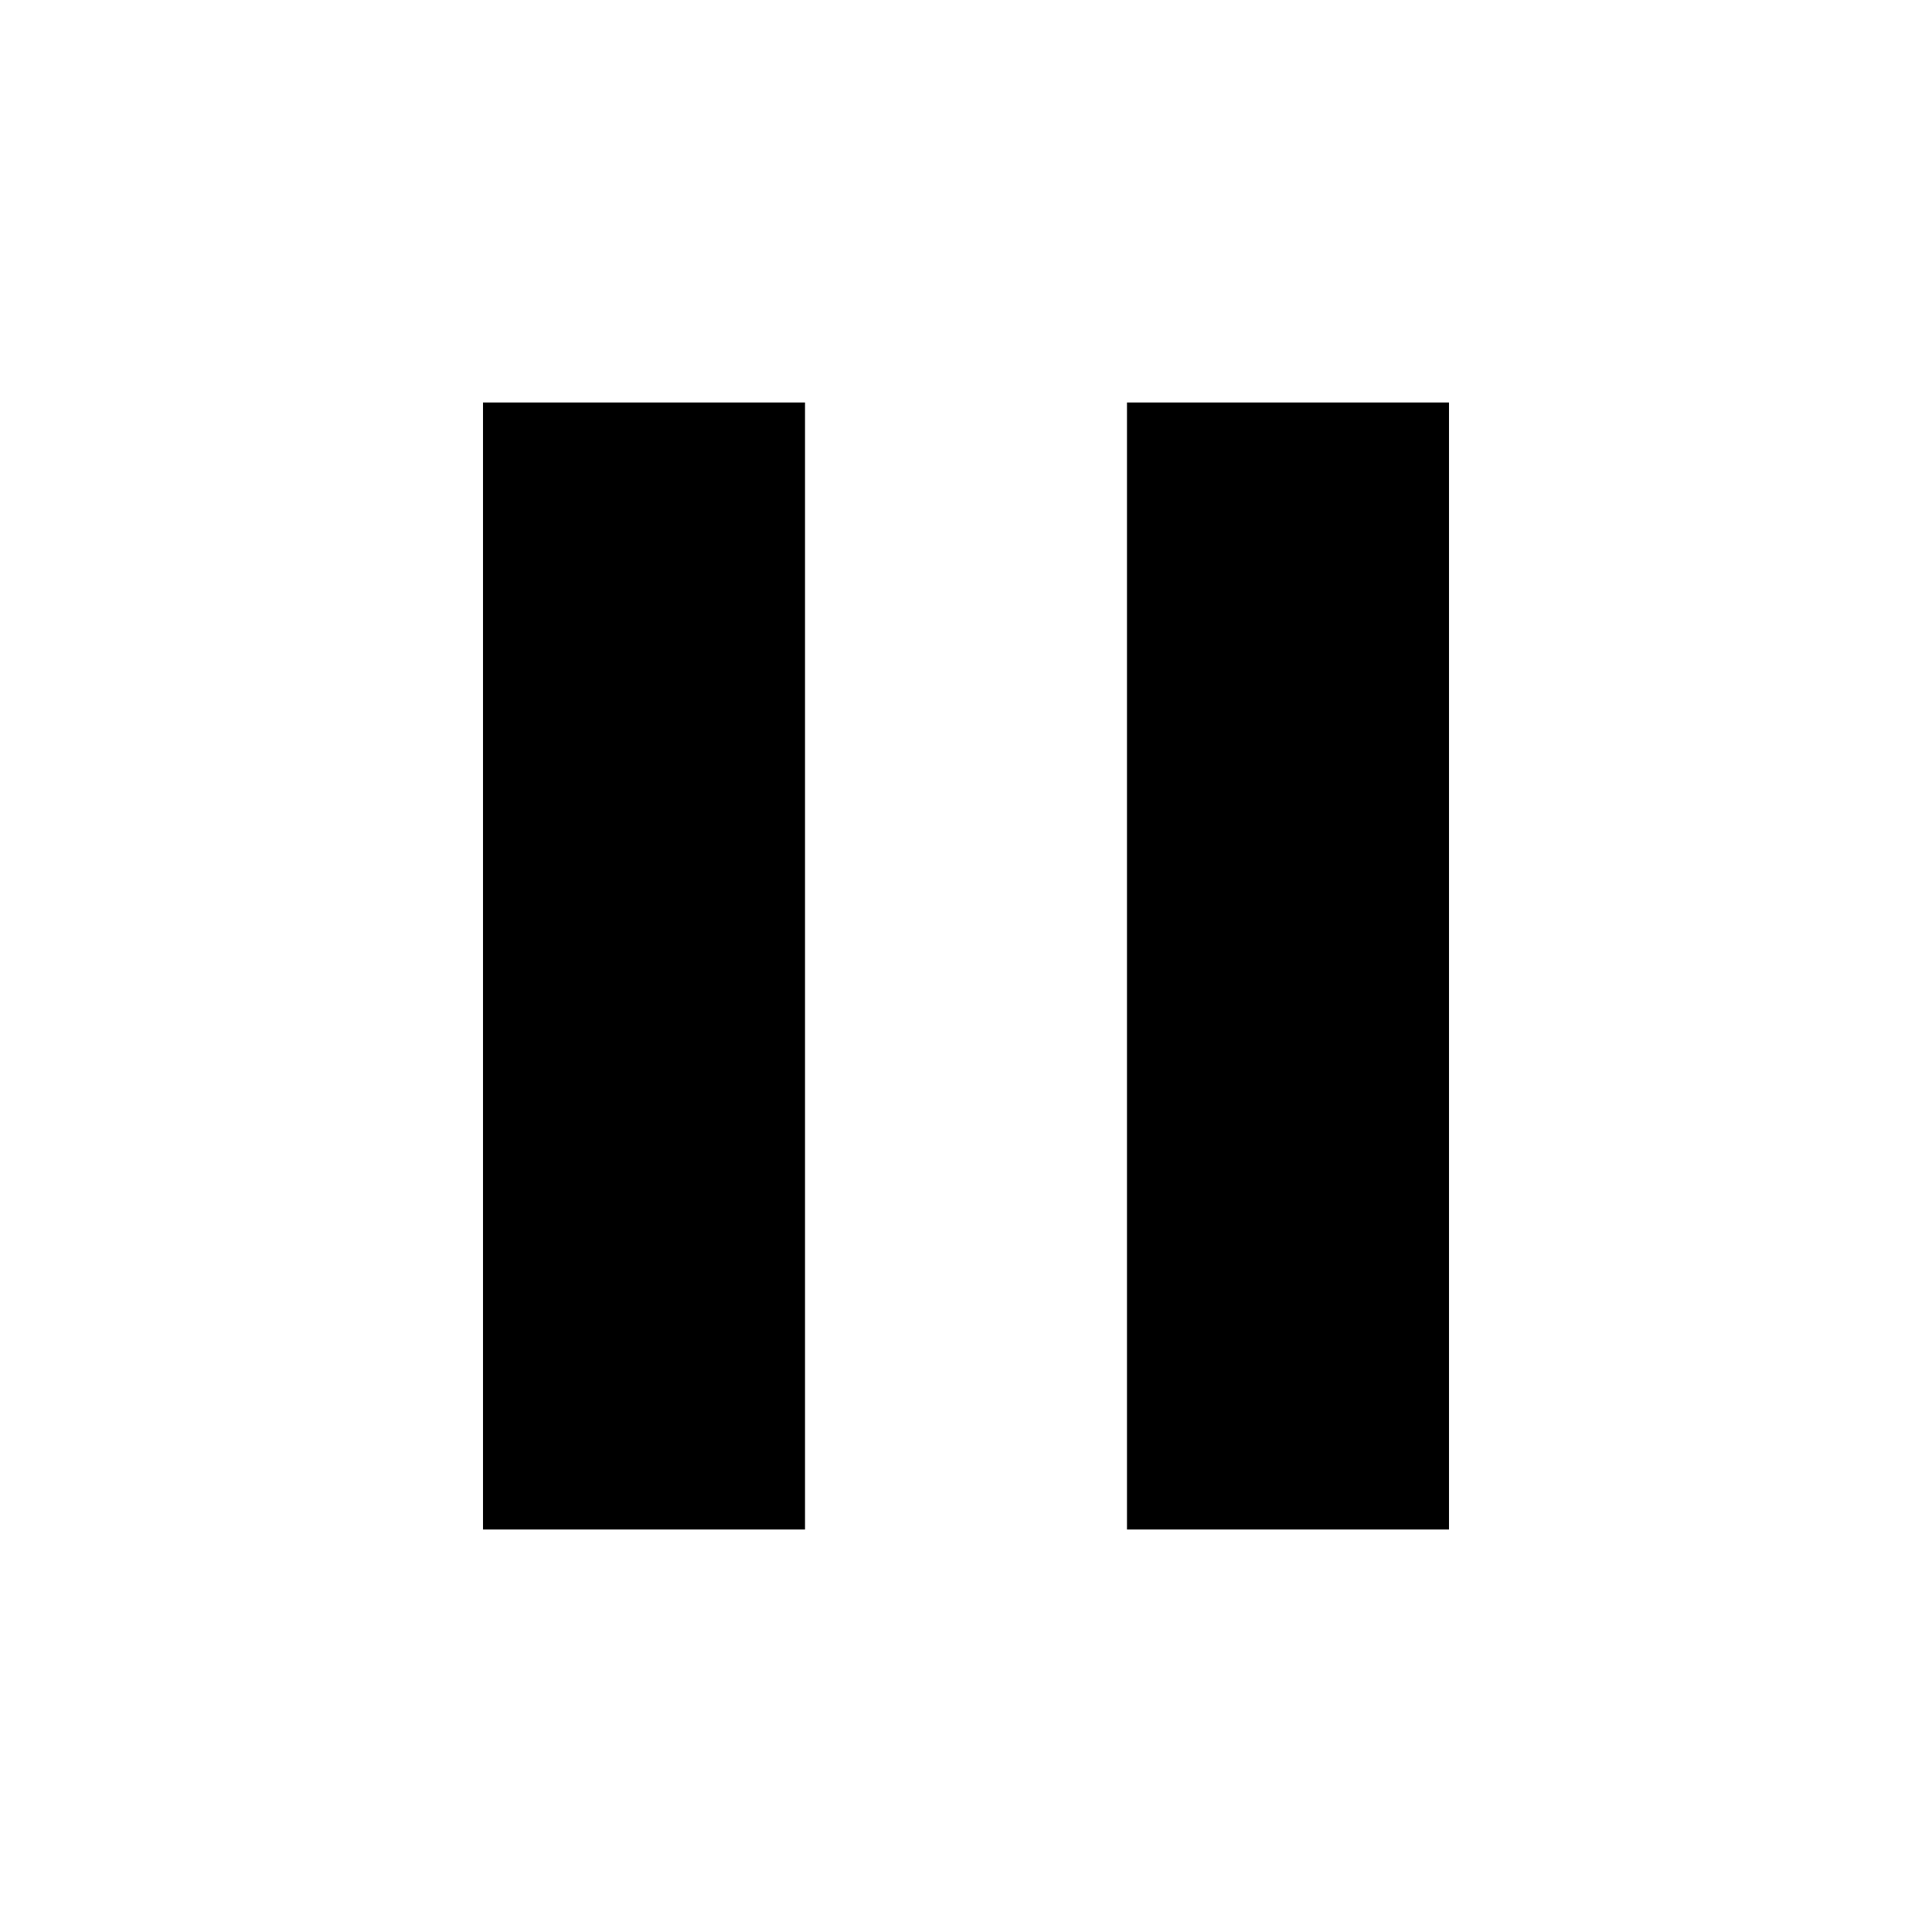
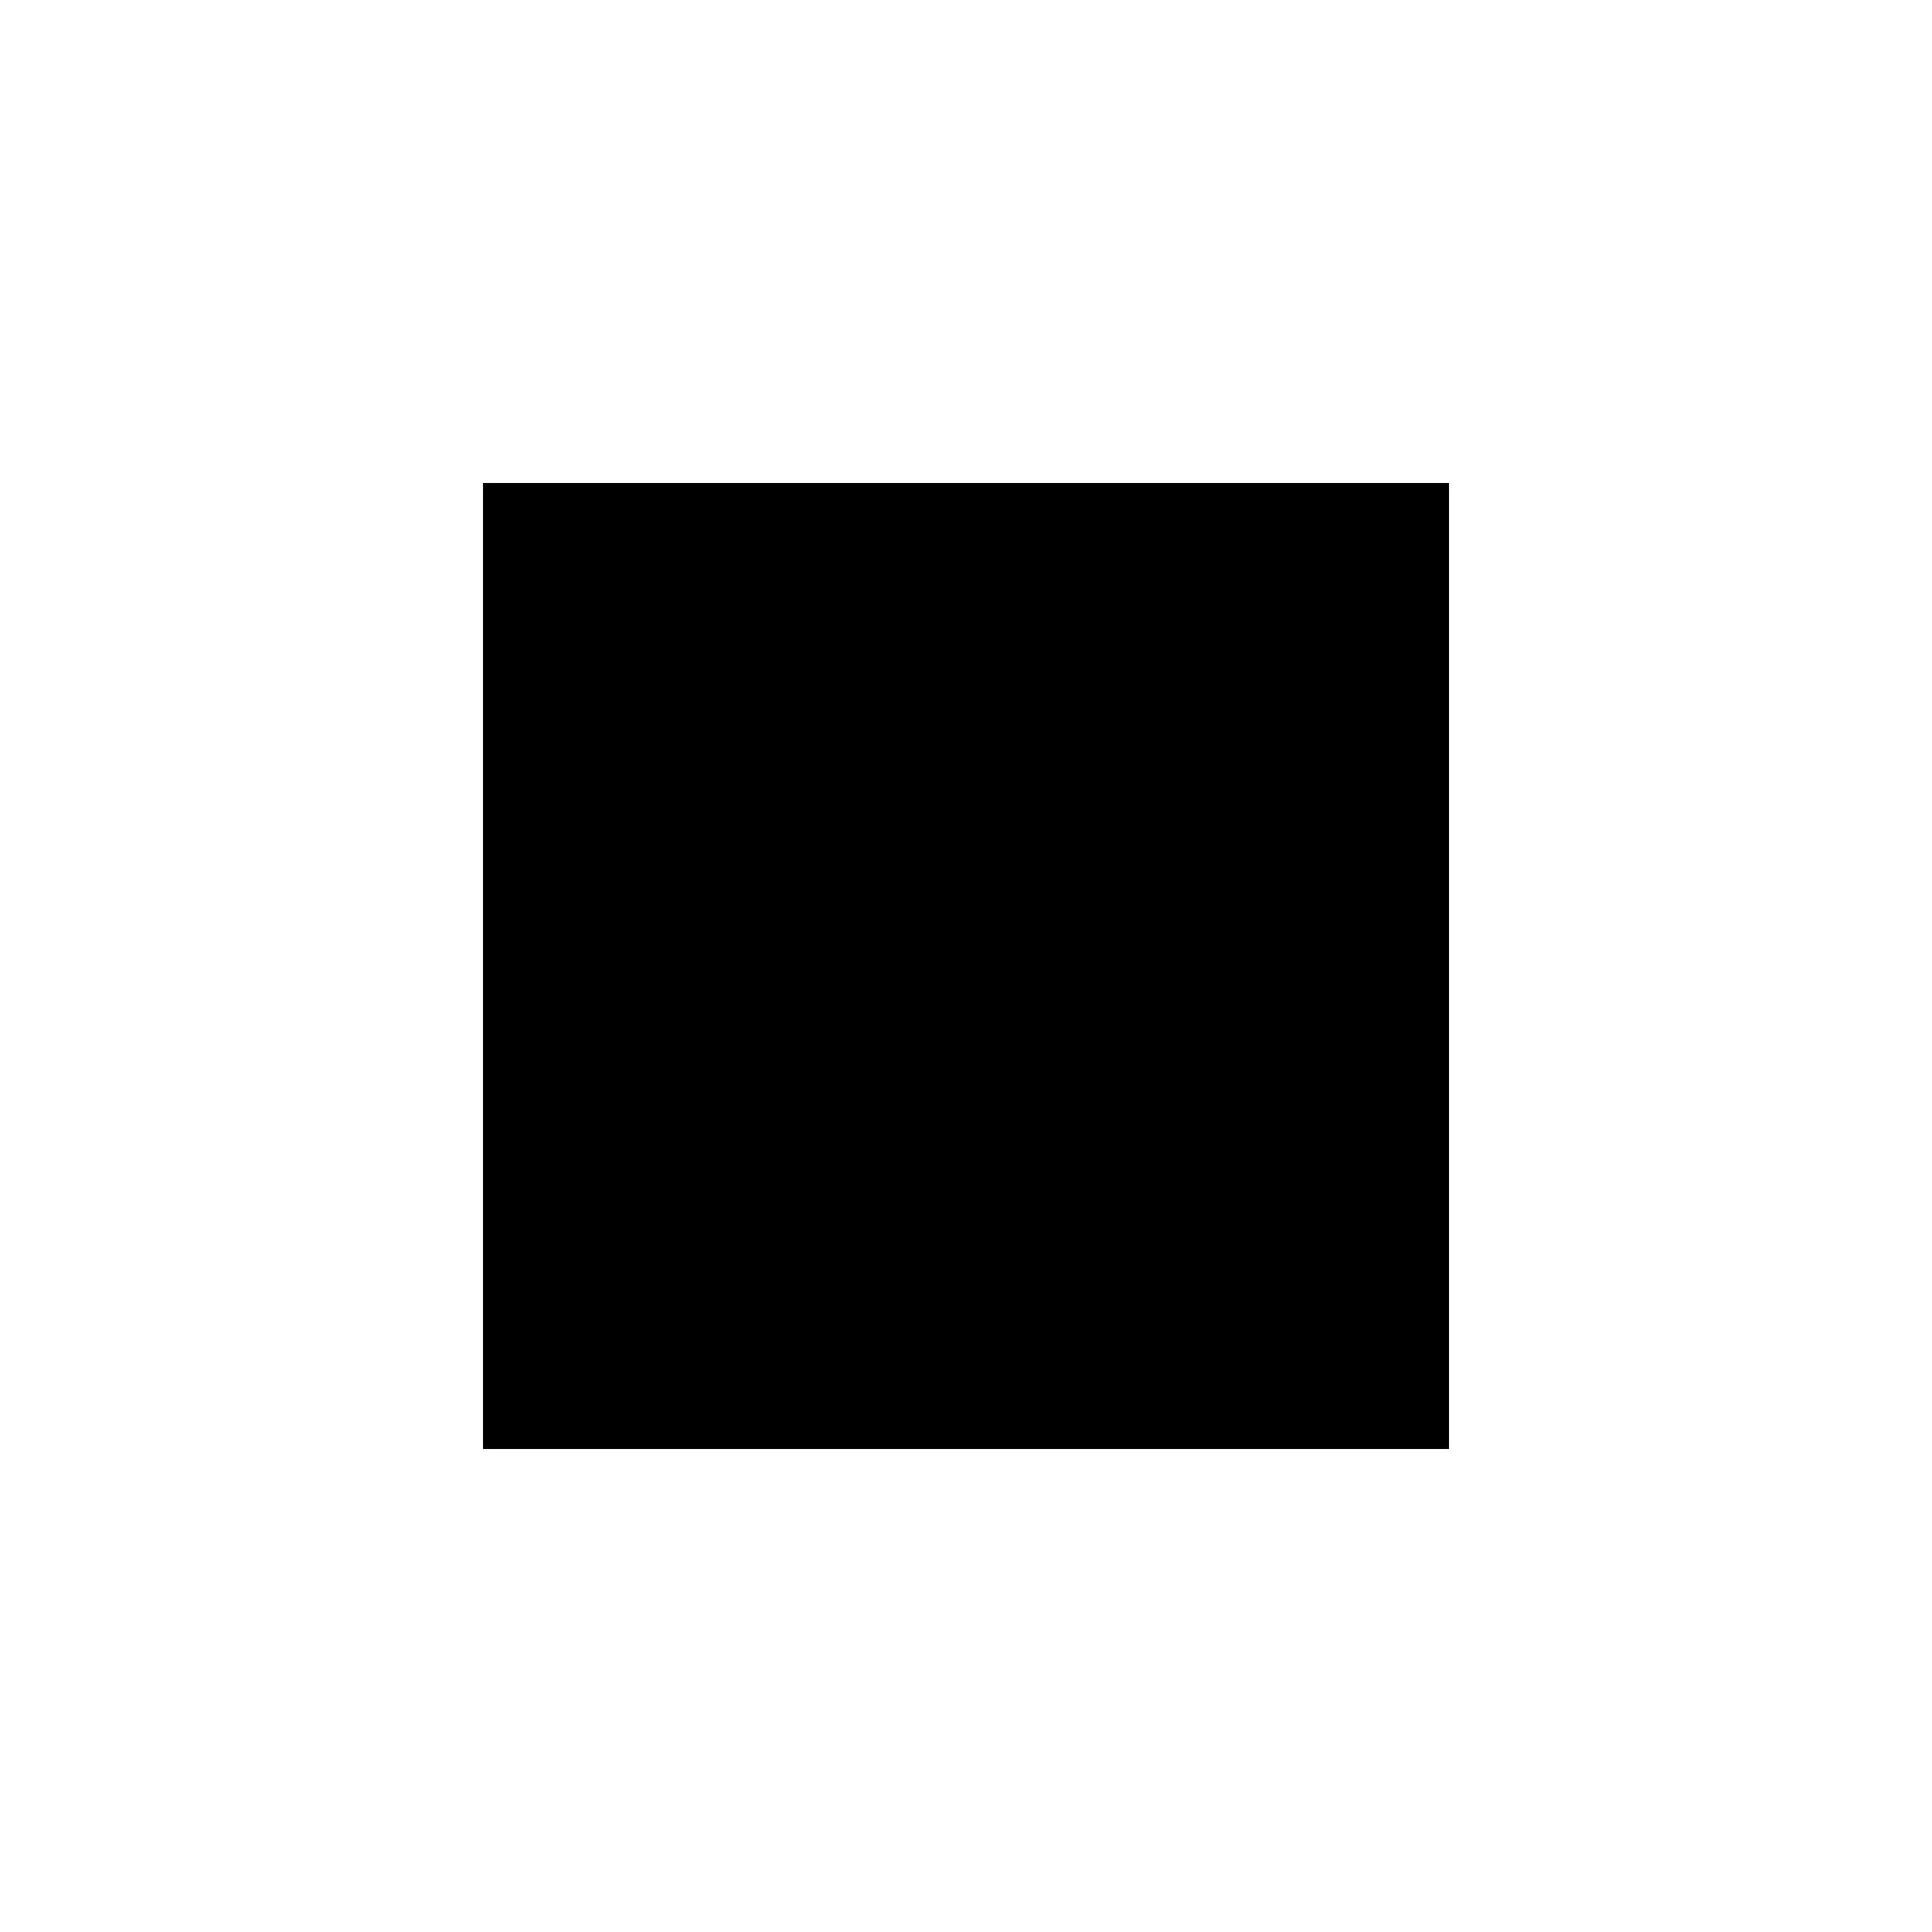
<svg xmlns="http://www.w3.org/2000/svg" width="24" height="24" viewBox="0 0 24 24">
  <path fill="none" d="M0 0h24v24H0V0z" />
-   <path d="M6 19h4V5H6v14zm8-14v14h4V5h-4z" />
+   <path d="M6 6h12v12H6V6z" />
</svg>
